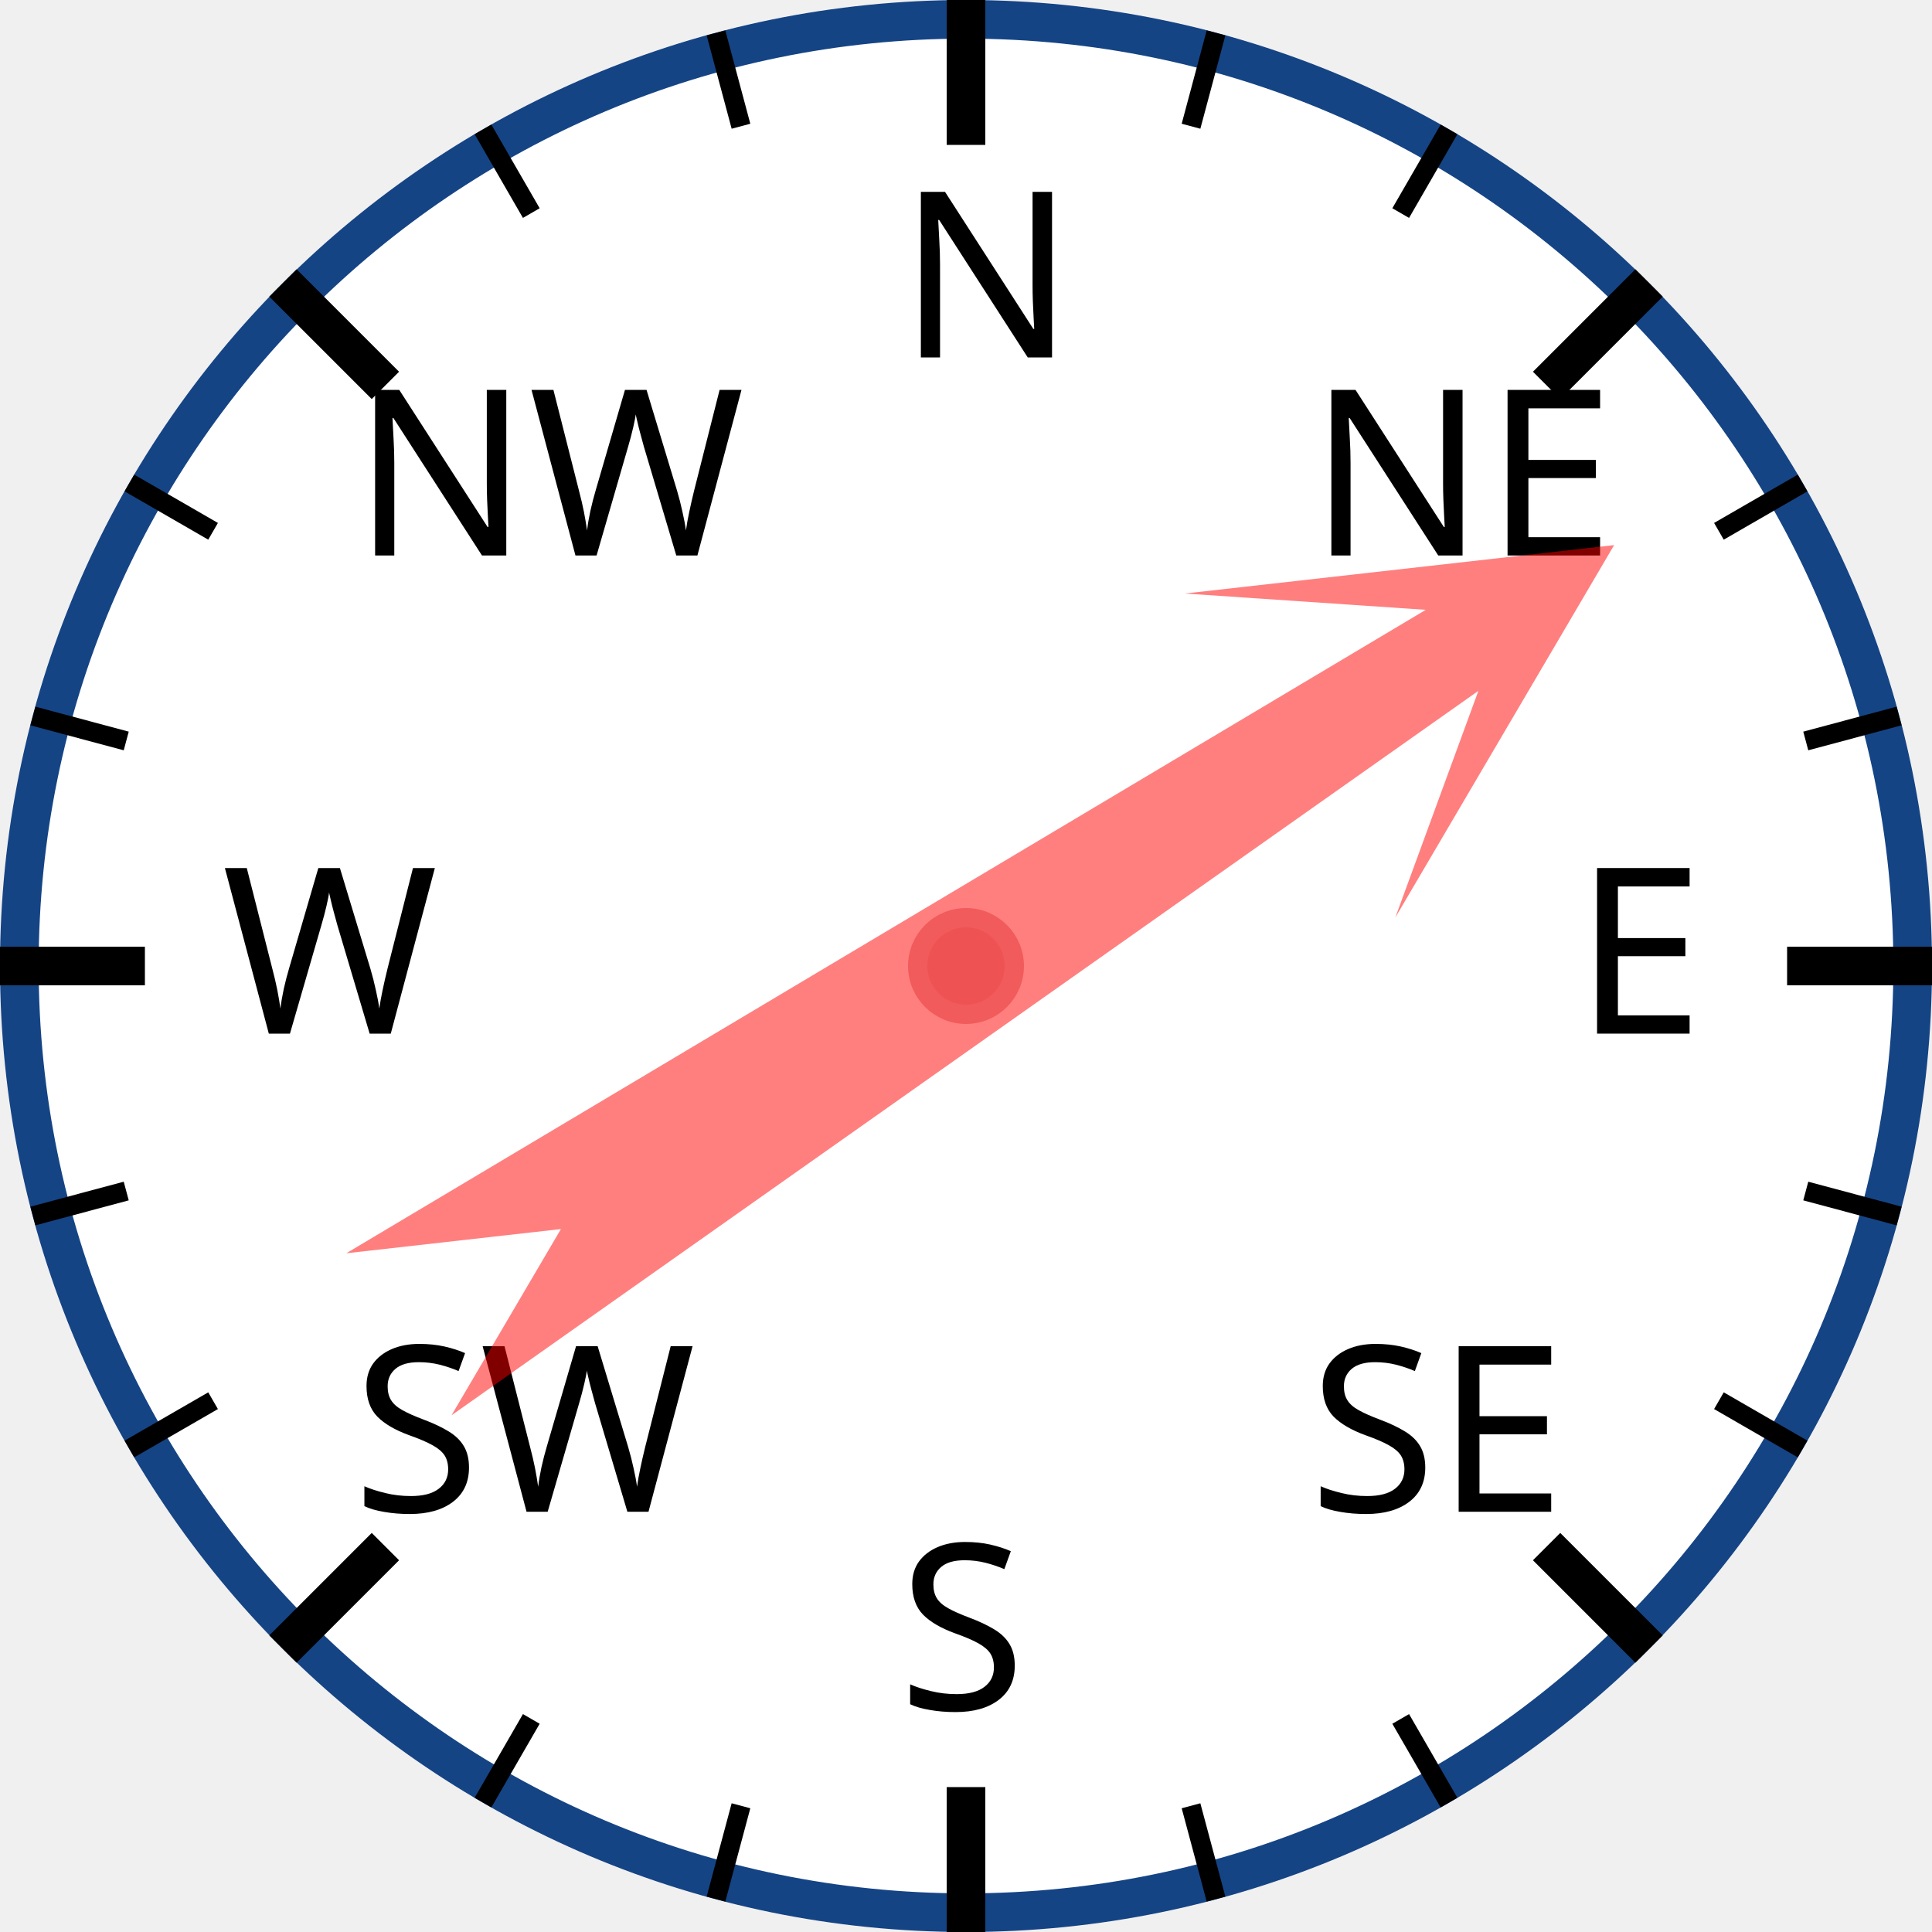
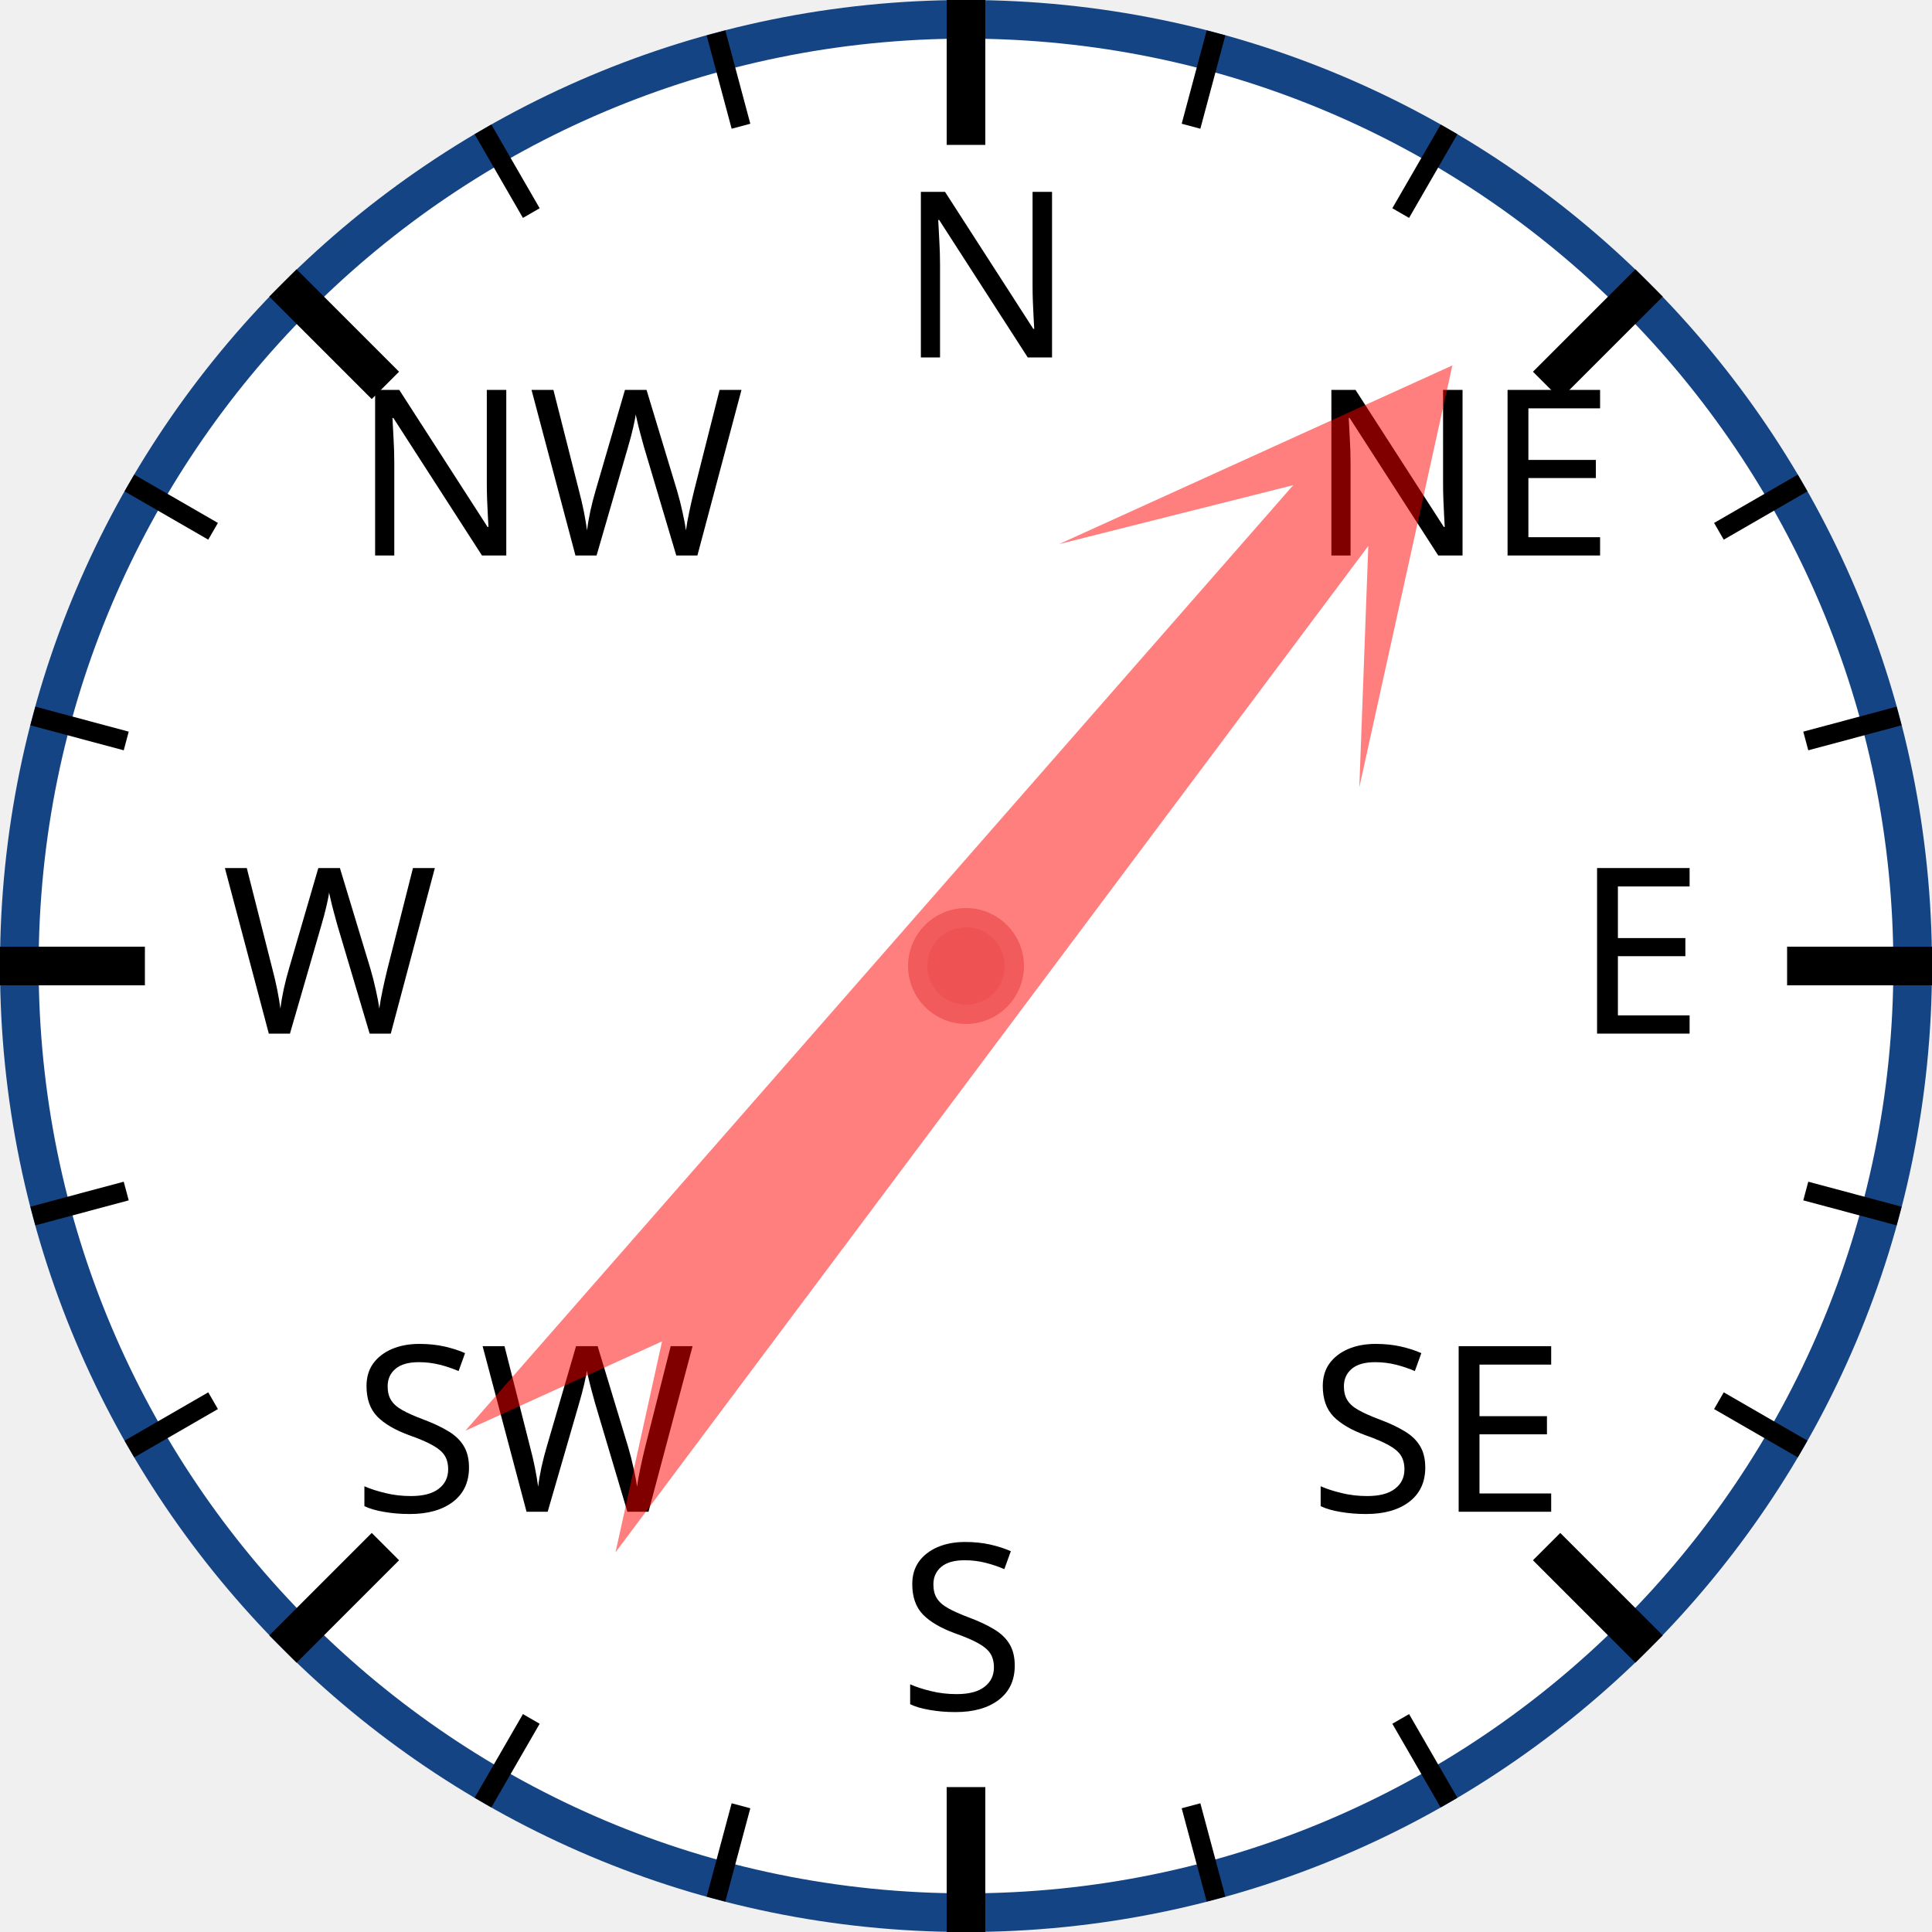
<svg xmlns="http://www.w3.org/2000/svg" width="120px" height="120px" viewBox="0 0 200 200">
  <circle cx="100" cy="100" r="98" style="fill: white; stroke: #154485; stroke-width: 4;" />
  <text x="93.0" y="37.0" style="font-family: sans-serif; font-size: 18pt;">N</text>
  <line x1="100.0" y1="0.0" x2="100.0" y2="15.0" style="stroke: black; stroke-width: 4;" />
  <line x1="74.118" y1="3.407" x2="76.706" y2="13.067" style="stroke: black; stroke-width: 2;" />
  <line x1="50" y1="13.397" x2="55" y2="22.058" style="stroke: black; stroke-width: 2;" />
  <text x="36.503" y="57.503" style="font-family: sans-serif; font-size: 18pt;">NW</text>
  <line x1="29.289" y1="29.289" x2="39.896" y2="39.896" style="stroke: black; stroke-width: 4;" />
  <line x1="13.397" y1="50" x2="22.058" y2="55" style="stroke: black; stroke-width: 2;" />
  <line x1="3.407" y1="74.118" x2="13.067" y2="76.706" style="stroke: black; stroke-width: 2;" />
  <text x="23.0" y="107.0" style="font-family: sans-serif; font-size: 18pt;">W</text>
  <line x1="0.0" y1="100.0" x2="15.0" y2="100.0" style="stroke: black; stroke-width: 4;" />
  <line x1="3.407" y1="125.882" x2="13.067" y2="123.294" style="stroke: black; stroke-width: 2;" />
  <line x1="13.397" y1="150" x2="22.058" y2="145" style="stroke: black; stroke-width: 2;" />
  <text x="36.503" y="156.497" style="font-family: sans-serif; font-size: 18pt;">SW</text>
  <line x1="29.289" y1="170.711" x2="39.896" y2="160.104" style="stroke: black; stroke-width: 4;" />
  <line x1="50" y1="186.603" x2="55" y2="177.942" style="stroke: black; stroke-width: 2;" />
  <line x1="74.118" y1="196.593" x2="76.706" y2="186.933" style="stroke: black; stroke-width: 2;" />
  <text x="93" y="177.0" style="font-family: sans-serif; font-size: 18pt;">S</text>
  <line x1="100" y1="200.0" x2="100" y2="185.0" style="stroke: black; stroke-width: 4;" />
  <line x1="125.882" y1="196.593" x2="123.294" y2="186.933" style="stroke: black; stroke-width: 2;" />
  <line x1="150.0" y1="186.603" x2="145.0" y2="177.942" style="stroke: black; stroke-width: 2;" />
  <text x="135.497" y="156.497" style="font-family: sans-serif; font-size: 18pt;">SE</text>
  <line x1="170.711" y1="170.711" x2="160.104" y2="160.104" style="stroke: black; stroke-width: 4;" />
  <line x1="186.603" y1="150" x2="177.942" y2="145" style="stroke: black; stroke-width: 2;" />
  <line x1="196.593" y1="125.882" x2="186.933" y2="123.294" style="stroke: black; stroke-width: 2;" />
  <text x="163.0" y="107" style="font-family: sans-serif; font-size: 18pt;">E</text>
  <line x1="200.0" y1="100" x2="185.0" y2="100" style="stroke: black; stroke-width: 4;" />
  <line x1="196.593" y1="74.118" x2="186.933" y2="76.706" style="stroke: black; stroke-width: 2;" />
  <line x1="186.603" y1="50" x2="177.942" y2="55" style="stroke: black; stroke-width: 2;" />
  <text x="135.497" y="57.503" style="font-family: sans-serif; font-size: 18pt;">NE</text>
  <line x1="170.711" y1="29.289" x2="160.104" y2="39.896" style="stroke: black; stroke-width: 4;" />
  <line x1="150" y1="13.397" x2="145" y2="22.058" style="stroke: black; stroke-width: 2;" />
  <line x1="125.882" y1="3.407" x2="123.294" y2="13.067" style="stroke: black; stroke-width: 2;" />
-   <polygon points="100 20 120 60 105 40 110 170 100 150 90 170 95 40 80 60" style="fill: red; fill-opacity: 0.5;" transform="rotate(57,100,100)" />
+   <polygon points="100 20 120 60 105 40 110 170 100 150 90 170 95 40 80 60" style="fill: red; fill-opacity: 0.5;" transform="rotate(39,100,100)" />
  <circle cx="100" cy="100" r="5" style="fill: #EE5252; stroke: #F25B5B; stroke-width: 2;" />
</svg>
